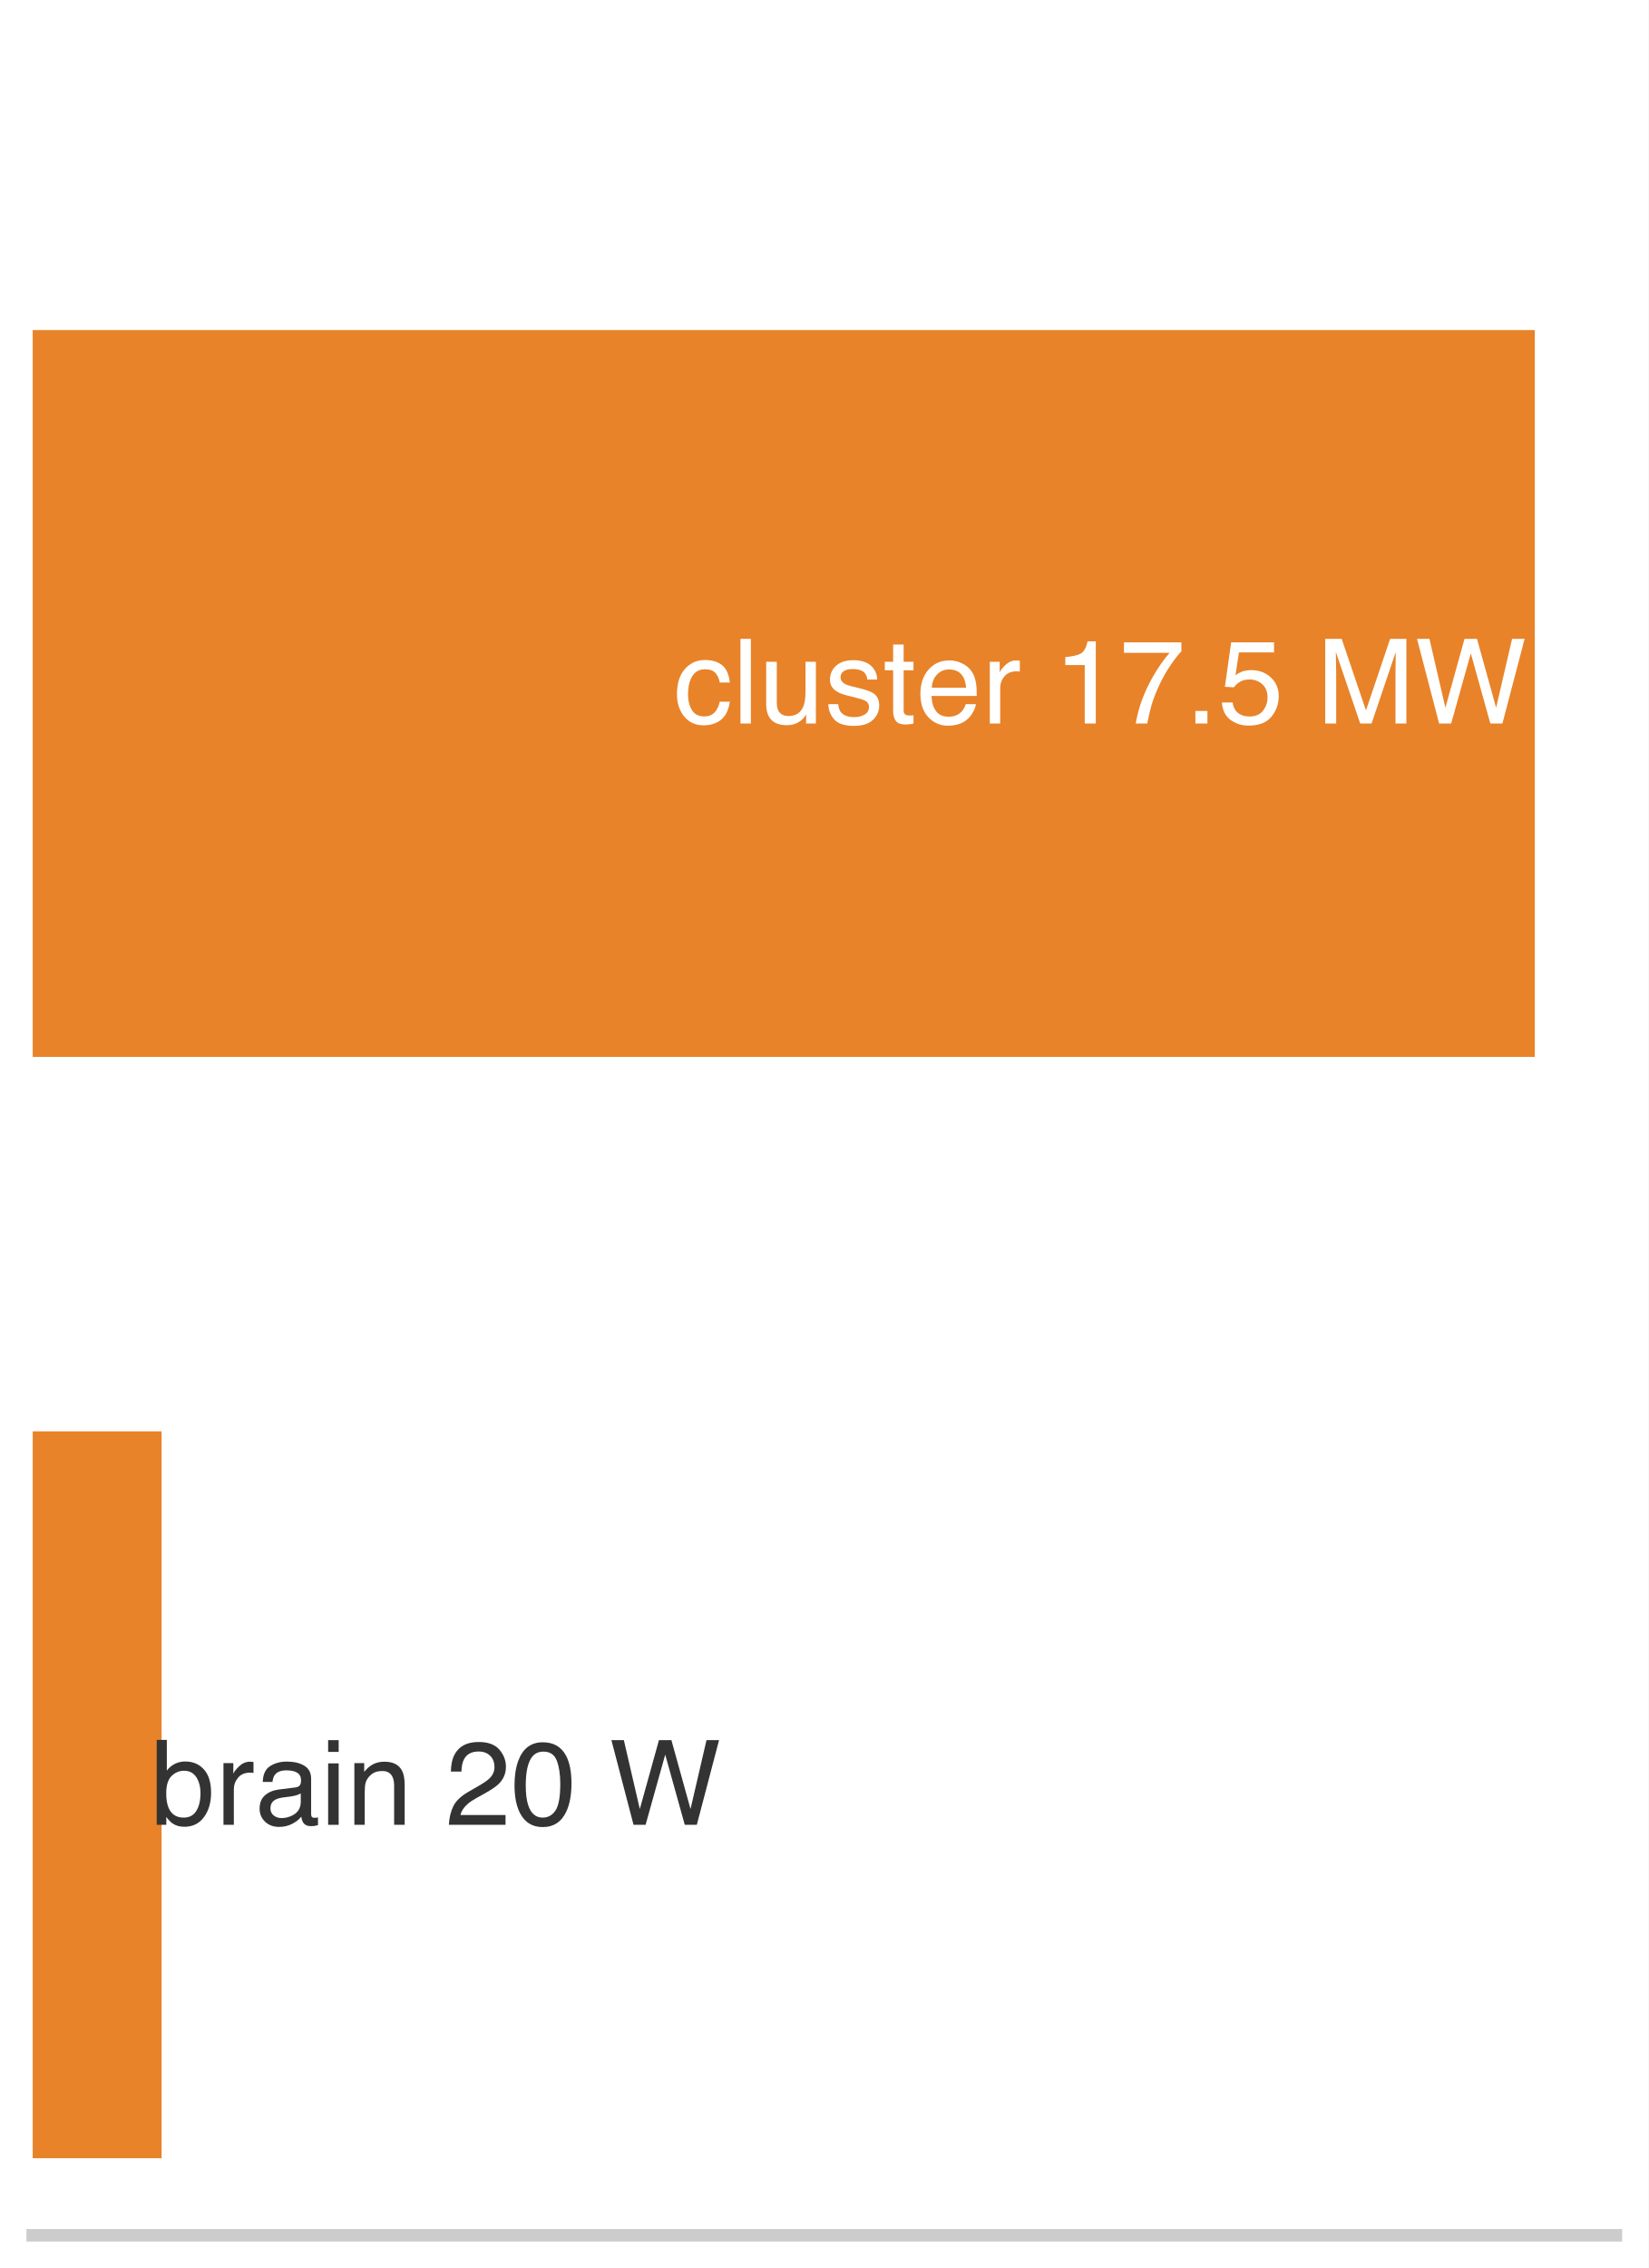
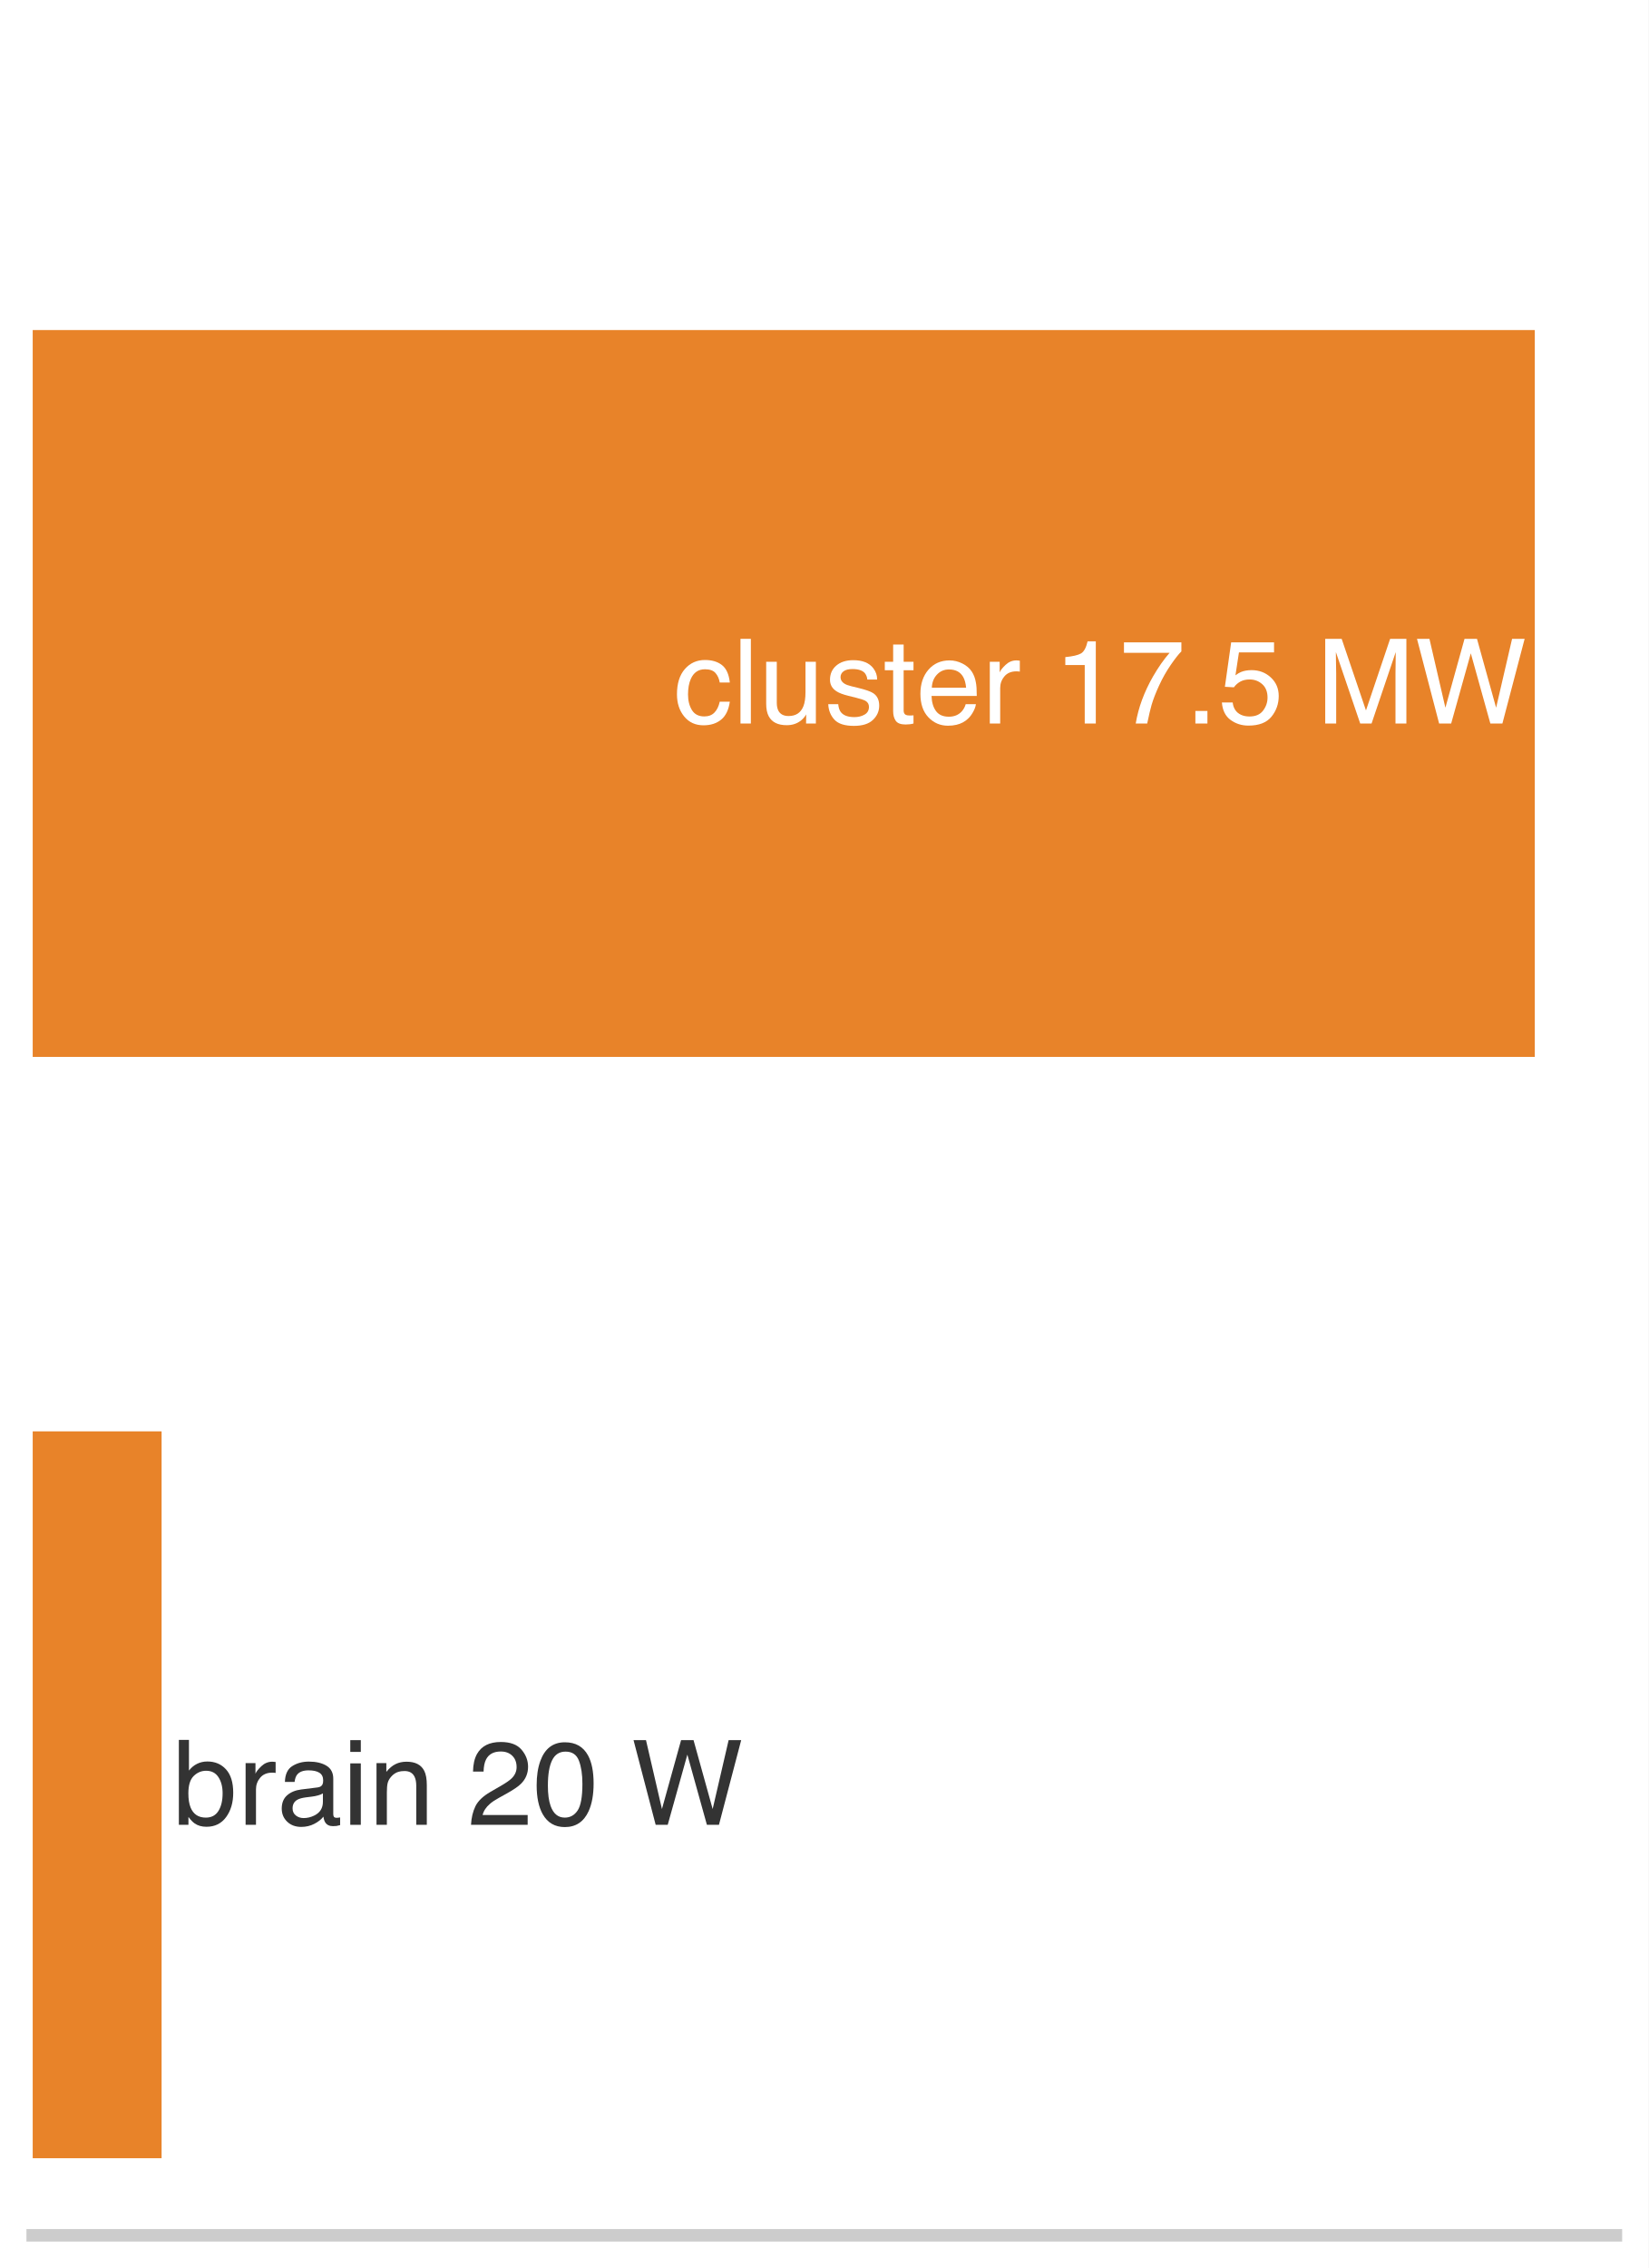
<svg xmlns="http://www.w3.org/2000/svg" xmlns:xlink="http://www.w3.org/1999/xlink" width="72.63pt" height="99.9pt" viewBox="0 0 72.63 99.9" version="1.1">
  <defs>
    <style type="text/css">*{stroke-linejoin: round; stroke-linecap: butt}</style>
  </defs>
  <g id="figure_1">
    <g id="patch_1">
      <path d="M 0 99.9 L 72.63 99.9 L 72.63 0 L 0 0 z " style="fill: #ffffff" />
    </g>
    <g id="axes_1">
      <g id="patch_2">
        <path d="M 1.44 98.46 L 71.19 98.46 L 71.19 1.44 L 1.44 1.44 z " style="fill: #ffffff" />
      </g>
      <g id="patch_3">
        <path d="M 1.44 46.554 L 67.616 46.554 L 67.616 14.538 L 1.44 14.538 z " clip-path="url(#p879ee31a35)" style="fill: #e67817; opacity: 0.92" />
      </g>
      <g id="patch_4">
        <path d="M 1.44 95.064 L 7.119 95.064 L 7.119 63.048 L 1.44 63.048 z " clip-path="url(#p879ee31a35)" style="fill: #e67817; opacity: 0.92" />
      </g>
      <g id="matplotlib.axis_1" />
      <g id="matplotlib.axis_2" />
      <g id="patch_5">
        <path d="M 1.44 98.46 L 71.19 98.46 " style="fill: none; stroke: #cccccc; stroke-width: 0.55; stroke-linejoin: miter; stroke-linecap: square" />
      </g>
      <g id="text_1">
        <g style="fill: #ffffff" transform="translate(29.67434 31.86916) scale(0.052 -0.052)">
          <defs>
            <path id="Helvetica-63" d="M 1703 3444 Q 2269 3444 2623 3169 Q 2978 2894 3050 2222 L 2503 2222 Q 2453 2531 2275 2736 Q 2097 2941 1703 2941 Q 1166 2941 934 2416 Q 784 2075 784 1575 Q 784 1072 996 728 Q 1209 384 1666 384 Q 2016 384 2220 598 Q 2425 813 2503 1184 L 3050 1184 Q 2956 519 2581 211 Q 2206 -97 1622 -97 Q 966 -97 575 383 Q 184 863 184 1581 Q 184 2463 612 2953 Q 1041 3444 1703 3444 z M 1616 3428 L 1616 3428 z " transform="scale(0.015625)" />
            <path id="Helvetica-6c" d="M 428 4591 L 991 4591 L 991 0 L 428 0 L 428 4591 z " transform="scale(0.015625)" />
            <path id="Helvetica-75" d="M 975 3347 L 975 1125 Q 975 869 1056 706 Q 1206 406 1616 406 Q 2203 406 2416 931 Q 2531 1213 2531 1703 L 2531 3347 L 3094 3347 L 3094 0 L 2563 0 L 2569 494 Q 2459 303 2297 172 Q 1975 -91 1516 -91 Q 800 -91 541 388 Q 400 644 400 1072 L 400 3347 L 975 3347 z M 1747 3428 L 1747 3428 z " transform="scale(0.015625)" />
            <path id="Helvetica-73" d="M 747 1050 Q 772 769 888 619 Q 1100 347 1625 347 Q 1938 347 2175 483 Q 2413 619 2413 903 Q 2413 1119 2222 1231 Q 2100 1300 1741 1391 L 1294 1503 Q 866 1609 663 1741 Q 300 1969 300 2372 Q 300 2847 642 3140 Q 984 3434 1563 3434 Q 2319 3434 2653 2991 Q 2863 2709 2856 2384 L 2325 2384 Q 2309 2575 2191 2731 Q 1997 2953 1519 2953 Q 1200 2953 1036 2831 Q 872 2709 872 2509 Q 872 2291 1088 2159 Q 1213 2081 1456 2022 L 1828 1931 Q 2434 1784 2641 1647 Q 2969 1431 2969 969 Q 2969 522 2630 197 Q 2291 -128 1597 -128 Q 850 -128 539 211 Q 228 550 206 1050 L 747 1050 z M 1578 3428 L 1578 3428 z " transform="scale(0.015625)" />
            <path id="Helvetica-74" d="M 525 4281 L 1094 4281 L 1094 3347 L 1628 3347 L 1628 2888 L 1094 2888 L 1094 703 Q 1094 528 1213 469 Q 1278 434 1431 434 Q 1472 434 1519 436 Q 1566 438 1628 444 L 1628 0 Q 1531 -28 1426 -40 Q 1322 -53 1200 -53 Q 806 -53 665 148 Q 525 350 525 672 L 525 2888 L 72 2888 L 72 3347 L 525 3347 L 525 4281 z " transform="scale(0.015625)" />
            <path id="Helvetica-65" d="M 1806 3422 Q 2163 3422 2497 3255 Q 2831 3088 3006 2822 Q 3175 2569 3231 2231 Q 3281 2000 3281 1494 L 828 1494 Q 844 984 1069 676 Q 1294 369 1766 369 Q 2206 369 2469 659 Q 2619 828 2681 1050 L 3234 1050 Q 3213 866 3089 639 Q 2966 413 2813 269 Q 2556 19 2178 -69 Q 1975 -119 1719 -119 Q 1094 -119 659 336 Q 225 791 225 1609 Q 225 2416 662 2919 Q 1100 3422 1806 3422 z M 2703 1941 Q 2669 2306 2544 2525 Q 2313 2931 1772 2931 Q 1384 2931 1121 2651 Q 859 2372 844 1941 L 2703 1941 z M 1753 3428 L 1753 3428 z " transform="scale(0.015625)" />
            <path id="Helvetica-72" d="M 428 3347 L 963 3347 L 963 2769 Q 1028 2938 1284 3180 Q 1541 3422 1875 3422 Q 1891 3422 1928 3419 Q 1966 3416 2056 3406 L 2056 2813 Q 2006 2822 1964 2825 Q 1922 2828 1872 2828 Q 1447 2828 1219 2554 Q 991 2281 991 1925 L 991 0 L 428 0 L 428 3347 z " transform="scale(0.015625)" />
            <path id="Helvetica-20" transform="scale(0.015625)" />
            <path id="Helvetica-31" d="M 613 3169 L 613 3600 Q 1222 3659 1462 3798 Q 1703 3938 1822 4456 L 2266 4456 L 2266 0 L 1666 0 L 1666 3169 L 613 3169 z " transform="scale(0.015625)" />
            <path id="Helvetica-37" d="M 3347 4400 L 3347 3909 Q 3131 3700 2773 3181 Q 2416 2663 2141 2063 Q 1869 1478 1728 997 Q 1638 688 1494 0 L 872 0 Q 1084 1281 1809 2550 Q 2238 3294 2709 3834 L 234 3834 L 234 4400 L 3347 4400 z " transform="scale(0.015625)" />
            <path id="Helvetica-2e" d="M 547 681 L 1200 681 L 1200 0 L 547 0 L 547 681 z " transform="scale(0.015625)" />
            <path id="Helvetica-35" d="M 791 1141 Q 847 659 1238 475 Q 1438 381 1700 381 Q 2200 381 2440 700 Q 2681 1019 2681 1406 Q 2681 1875 2395 2131 Q 2109 2388 1709 2388 Q 1419 2388 1211 2275 Q 1003 2163 856 1963 L 369 1991 L 709 4400 L 3034 4400 L 3034 3856 L 1131 3856 L 941 2613 Q 1097 2731 1238 2791 Q 1488 2894 1816 2894 Q 2431 2894 2859 2497 Q 3288 2100 3288 1491 Q 3288 856 2895 371 Q 2503 -113 1644 -113 Q 1097 -113 676 195 Q 256 503 206 1141 L 791 1141 z " transform="scale(0.015625)" />
            <path id="Helvetica-4d" d="M 472 4591 L 1363 4591 L 2681 709 L 3991 4591 L 4872 4591 L 4872 0 L 4281 0 L 4281 2709 Q 4281 2850 4287 3175 Q 4294 3500 4294 3872 L 2984 0 L 2369 0 L 1050 3872 L 1050 3731 Q 1050 3563 1058 3217 Q 1066 2872 1066 2709 L 1066 0 L 472 0 L 472 4591 z " transform="scale(0.015625)" />
            <path id="Helvetica-57" d="M 791 4591 L 1656 856 L 2694 4591 L 3369 4591 L 4406 856 L 5272 4591 L 5953 4591 L 4747 0 L 4094 0 L 3034 3806 L 1969 0 L 1316 0 L 116 4591 L 791 4591 z " transform="scale(0.015625)" />
          </defs>
          <use xlink:href="#Helvetica-63" />
          <use xlink:href="#Helvetica-6c" transform="translate(50 0)" />
          <use xlink:href="#Helvetica-75" transform="translate(72.2168 0)" />
          <use xlink:href="#Helvetica-73" transform="translate(127.832 0)" />
          <use xlink:href="#Helvetica-74" transform="translate(177.832 0)" />
          <use xlink:href="#Helvetica-65" transform="translate(205.6152 0)" />
          <use xlink:href="#Helvetica-72" transform="translate(261.2305 0)" />
          <use xlink:href="#Helvetica-20" transform="translate(294.5312 0)" />
          <use xlink:href="#Helvetica-31" transform="translate(322.3145 0)" />
          <use xlink:href="#Helvetica-37" transform="translate(377.9297 0)" />
          <use xlink:href="#Helvetica-2e" transform="translate(433.5449 0)" />
          <use xlink:href="#Helvetica-35" transform="translate(461.3281 0)" />
          <use xlink:href="#Helvetica-20" transform="translate(516.9434 0)" />
          <use xlink:href="#Helvetica-4d" transform="translate(544.7266 0)" />
          <use xlink:href="#Helvetica-57" transform="translate(628.0273 0)" />
        </g>
      </g>
      <g id="text_2">
-         <g style="fill: #333333" transform="translate(6.605201 80.37916) scale(0.052 -0.052)">
+         <g style="fill: #333333" transform="translate(7.580329 80.37916) scale(0.052 -0.052)">
          <defs>
            <path id="Helvetica-62" d="M 369 4606 L 916 4606 L 916 2941 Q 1100 3181 1356 3307 Q 1613 3434 1913 3434 Q 2538 3434 2927 3004 Q 3316 2575 3316 1738 Q 3316 944 2931 419 Q 2547 -106 1866 -106 Q 1484 -106 1222 78 Q 1066 188 888 428 L 888 0 L 369 0 L 369 4606 z M 1831 391 Q 2288 391 2514 753 Q 2741 1116 2741 1709 Q 2741 2238 2514 2584 Q 2288 2931 1847 2931 Q 1463 2931 1173 2647 Q 884 2363 884 1709 Q 884 1238 1003 944 Q 1225 391 1831 391 z " transform="scale(0.015625)" />
            <path id="Helvetica-61" d="M 844 891 Q 844 647 1022 506 Q 1200 366 1444 366 Q 1741 366 2019 503 Q 2488 731 2488 1250 L 2488 1703 Q 2384 1638 2221 1594 Q 2059 1550 1903 1531 L 1563 1488 Q 1256 1447 1103 1359 Q 844 1213 844 891 z M 2206 2028 Q 2400 2053 2466 2191 Q 2503 2266 2503 2406 Q 2503 2694 2298 2823 Q 2094 2953 1713 2953 Q 1272 2953 1088 2716 Q 984 2584 953 2325 L 428 2325 Q 444 2944 830 3186 Q 1216 3428 1725 3428 Q 2316 3428 2684 3203 Q 3050 2978 3050 2503 L 3050 575 Q 3050 488 3086 434 Q 3122 381 3238 381 Q 3275 381 3322 386 Q 3369 391 3422 400 L 3422 -16 Q 3291 -53 3222 -62 Q 3153 -72 3034 -72 Q 2744 -72 2613 134 Q 2544 244 2516 444 Q 2344 219 2022 53 Q 1700 -113 1313 -113 Q 847 -113 551 170 Q 256 453 256 878 Q 256 1344 547 1600 Q 838 1856 1309 1916 L 2206 2028 z M 1741 3428 L 1741 3428 z " transform="scale(0.015625)" />
            <path id="Helvetica-69" d="M 413 3331 L 984 3331 L 984 0 L 413 0 L 413 3331 z M 413 4591 L 984 4591 L 984 3953 L 413 3953 L 413 4591 z " transform="scale(0.015625)" />
            <path id="Helvetica-6e" d="M 413 3347 L 947 3347 L 947 2872 Q 1184 3166 1450 3294 Q 1716 3422 2041 3422 Q 2753 3422 3003 2925 Q 3141 2653 3141 2147 L 3141 0 L 2569 0 L 2569 2109 Q 2569 2416 2478 2603 Q 2328 2916 1934 2916 Q 1734 2916 1606 2875 Q 1375 2806 1200 2600 Q 1059 2434 1017 2257 Q 975 2081 975 1753 L 975 0 L 413 0 L 413 3347 z M 1734 3428 L 1734 3428 z " transform="scale(0.015625)" />
            <path id="Helvetica-32" d="M 200 0 Q 231 578 439 1006 Q 647 1434 1250 1784 L 1850 2131 Q 2253 2366 2416 2531 Q 2672 2791 2672 3125 Q 2672 3516 2437 3745 Q 2203 3975 1813 3975 Q 1234 3975 1013 3538 Q 894 3303 881 2888 L 309 2888 Q 319 3472 525 3841 Q 891 4491 1816 4491 Q 2584 4491 2939 4075 Q 3294 3659 3294 3150 Q 3294 2613 2916 2231 Q 2697 2009 2131 1694 L 1703 1456 Q 1397 1288 1222 1134 Q 909 863 828 531 L 3272 531 L 3272 0 L 200 0 z " transform="scale(0.015625)" />
            <path id="Helvetica-30" d="M 1731 4475 Q 2600 4475 2988 3759 Q 3288 3206 3288 2244 Q 3288 1331 3016 734 Q 2622 -122 1728 -122 Q 922 -122 528 578 Q 200 1163 200 2147 Q 200 2909 397 3456 Q 766 4475 1731 4475 z M 1725 391 Q 2163 391 2422 778 Q 2681 1166 2681 2222 Q 2681 2984 2493 3476 Q 2306 3969 1766 3969 Q 1269 3969 1039 3501 Q 809 3034 809 2125 Q 809 1441 956 1025 Q 1181 391 1725 391 z " transform="scale(0.015625)" />
          </defs>
          <use xlink:href="#Helvetica-62" />
          <use xlink:href="#Helvetica-72" transform="translate(55.61523 0)" />
          <use xlink:href="#Helvetica-61" transform="translate(88.91602 0)" />
          <use xlink:href="#Helvetica-69" transform="translate(144.5312 0)" />
          <use xlink:href="#Helvetica-6e" transform="translate(166.748 0)" />
          <use xlink:href="#Helvetica-20" transform="translate(222.3633 0)" />
          <use xlink:href="#Helvetica-32" transform="translate(250.1465 0)" />
          <use xlink:href="#Helvetica-30" transform="translate(305.7617 0)" />
          <use xlink:href="#Helvetica-20" transform="translate(361.377 0)" />
          <use xlink:href="#Helvetica-57" transform="translate(389.1602 0)" />
        </g>
      </g>
    </g>
  </g>
  <defs>
    <clipPath id="p879ee31a35">
      <rect x="1.44" y="1.44" width="69.75" height="97.02" />
    </clipPath>
  </defs>
</svg>
